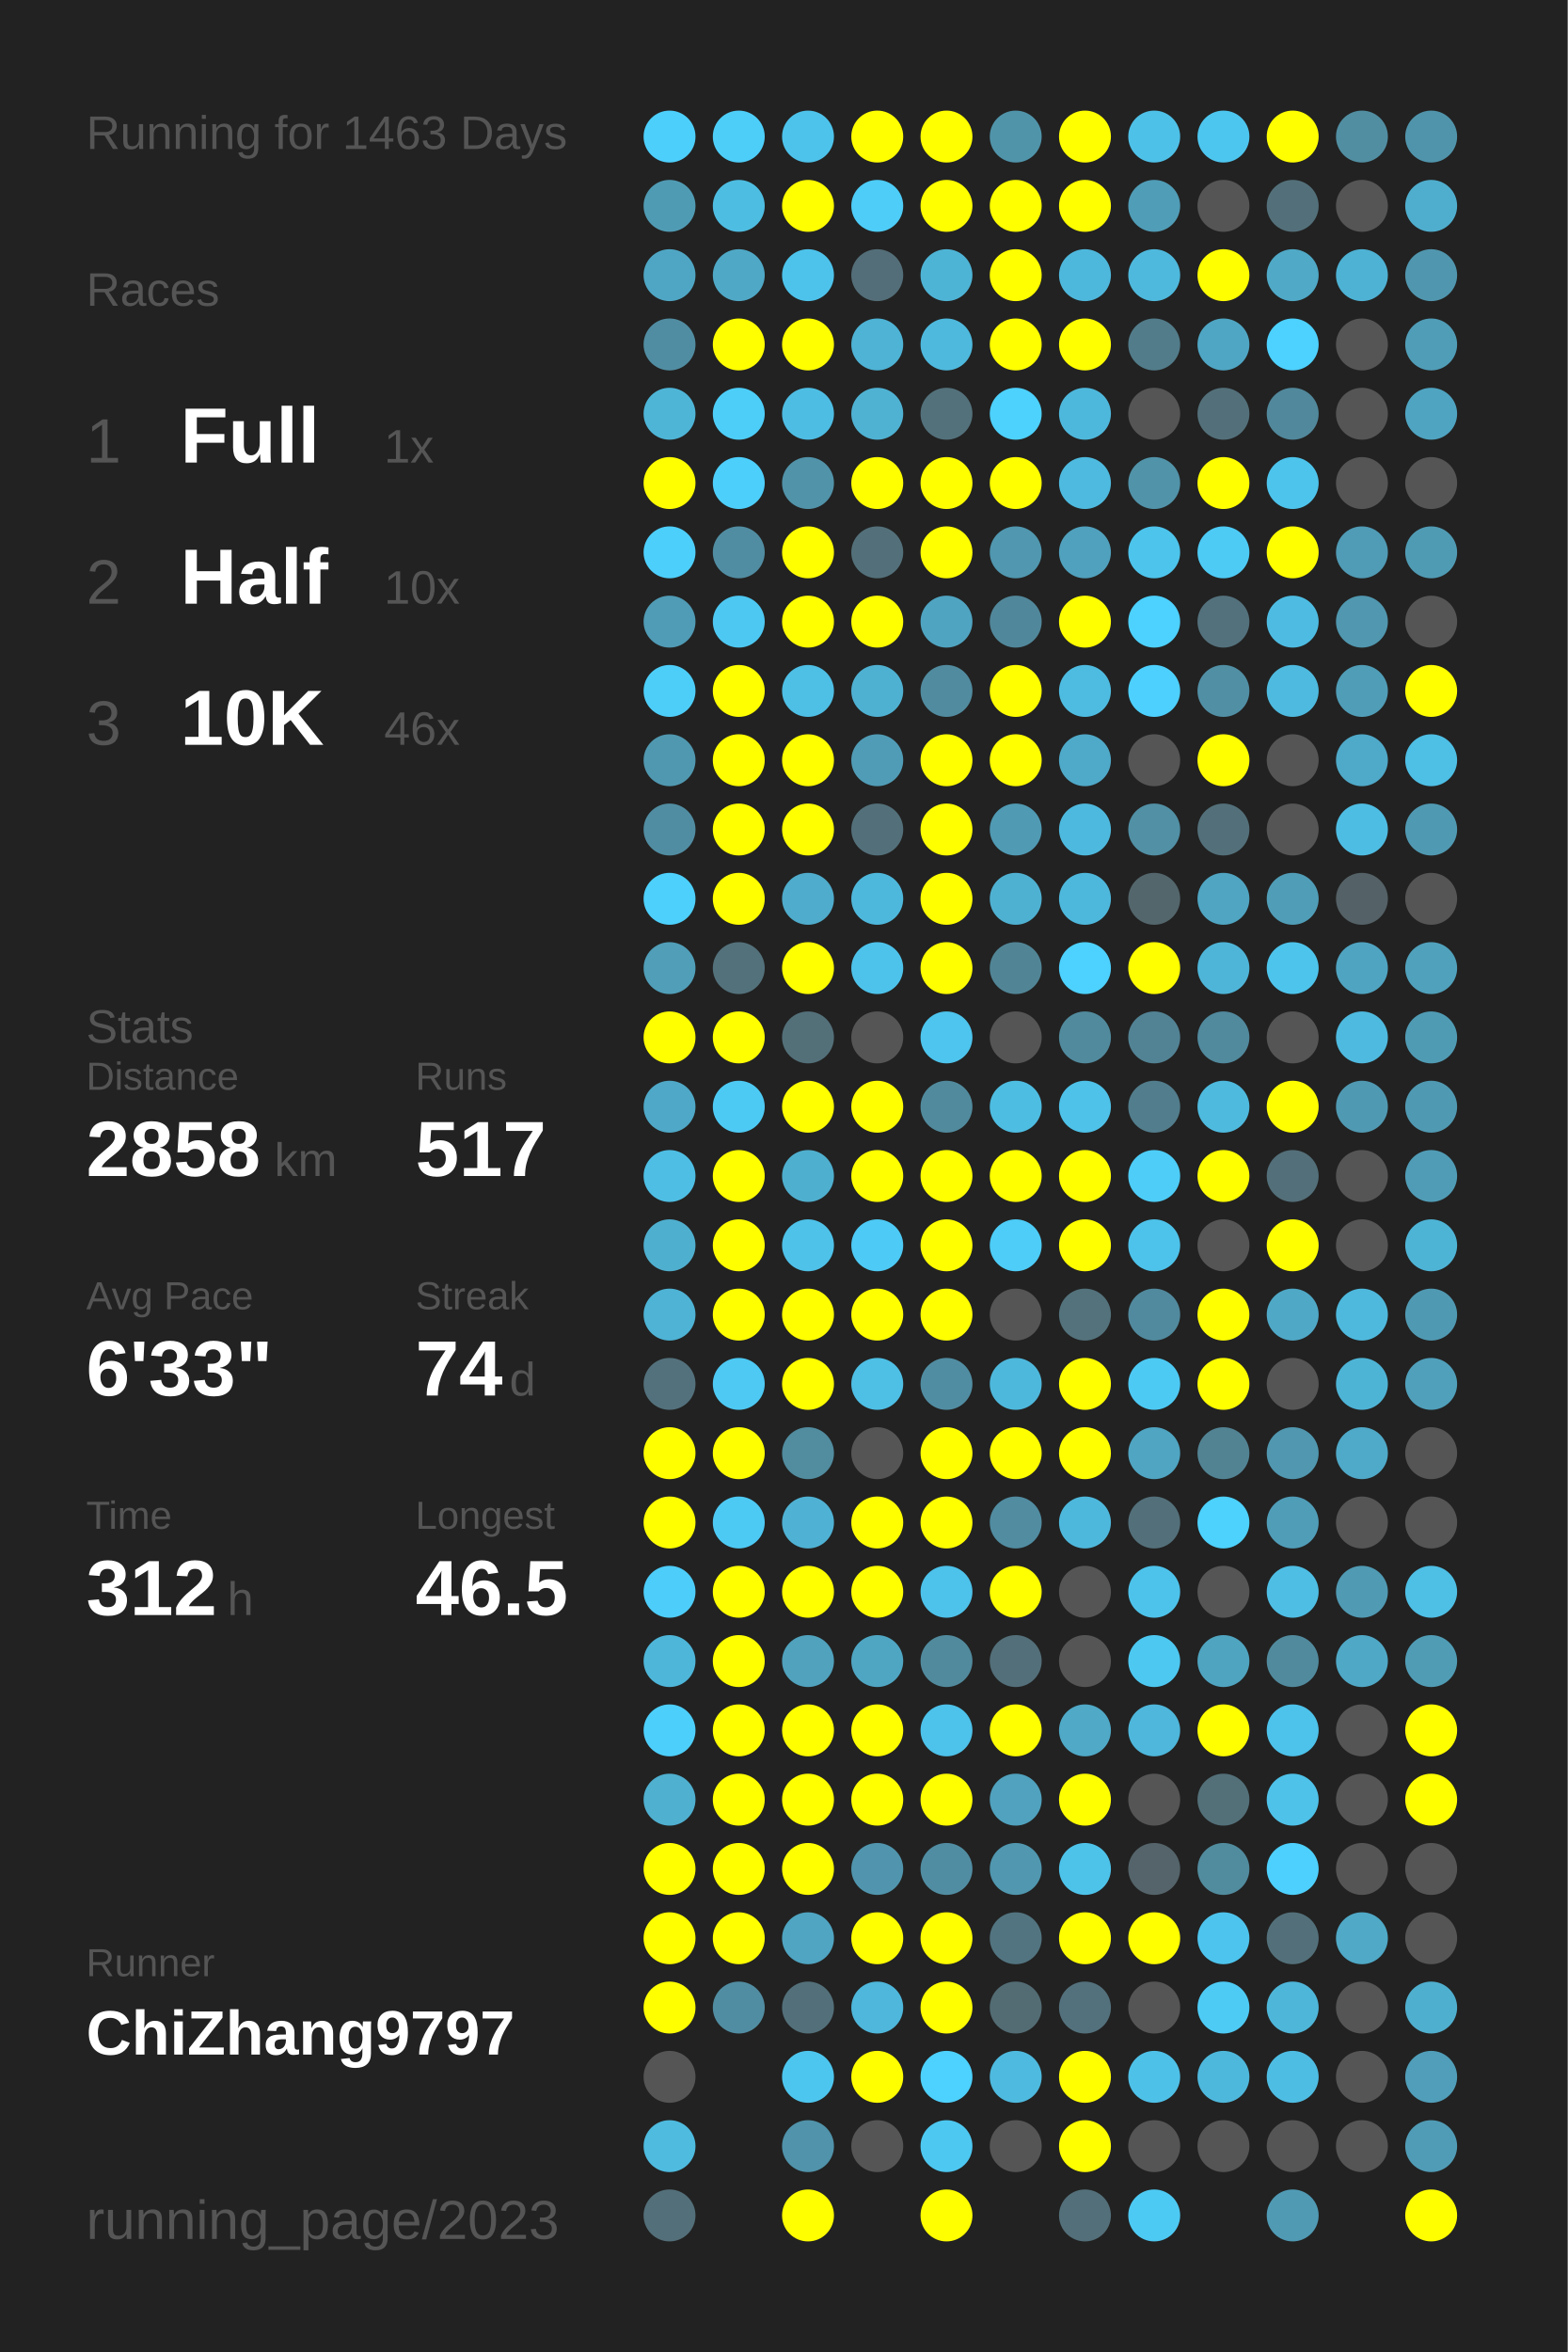
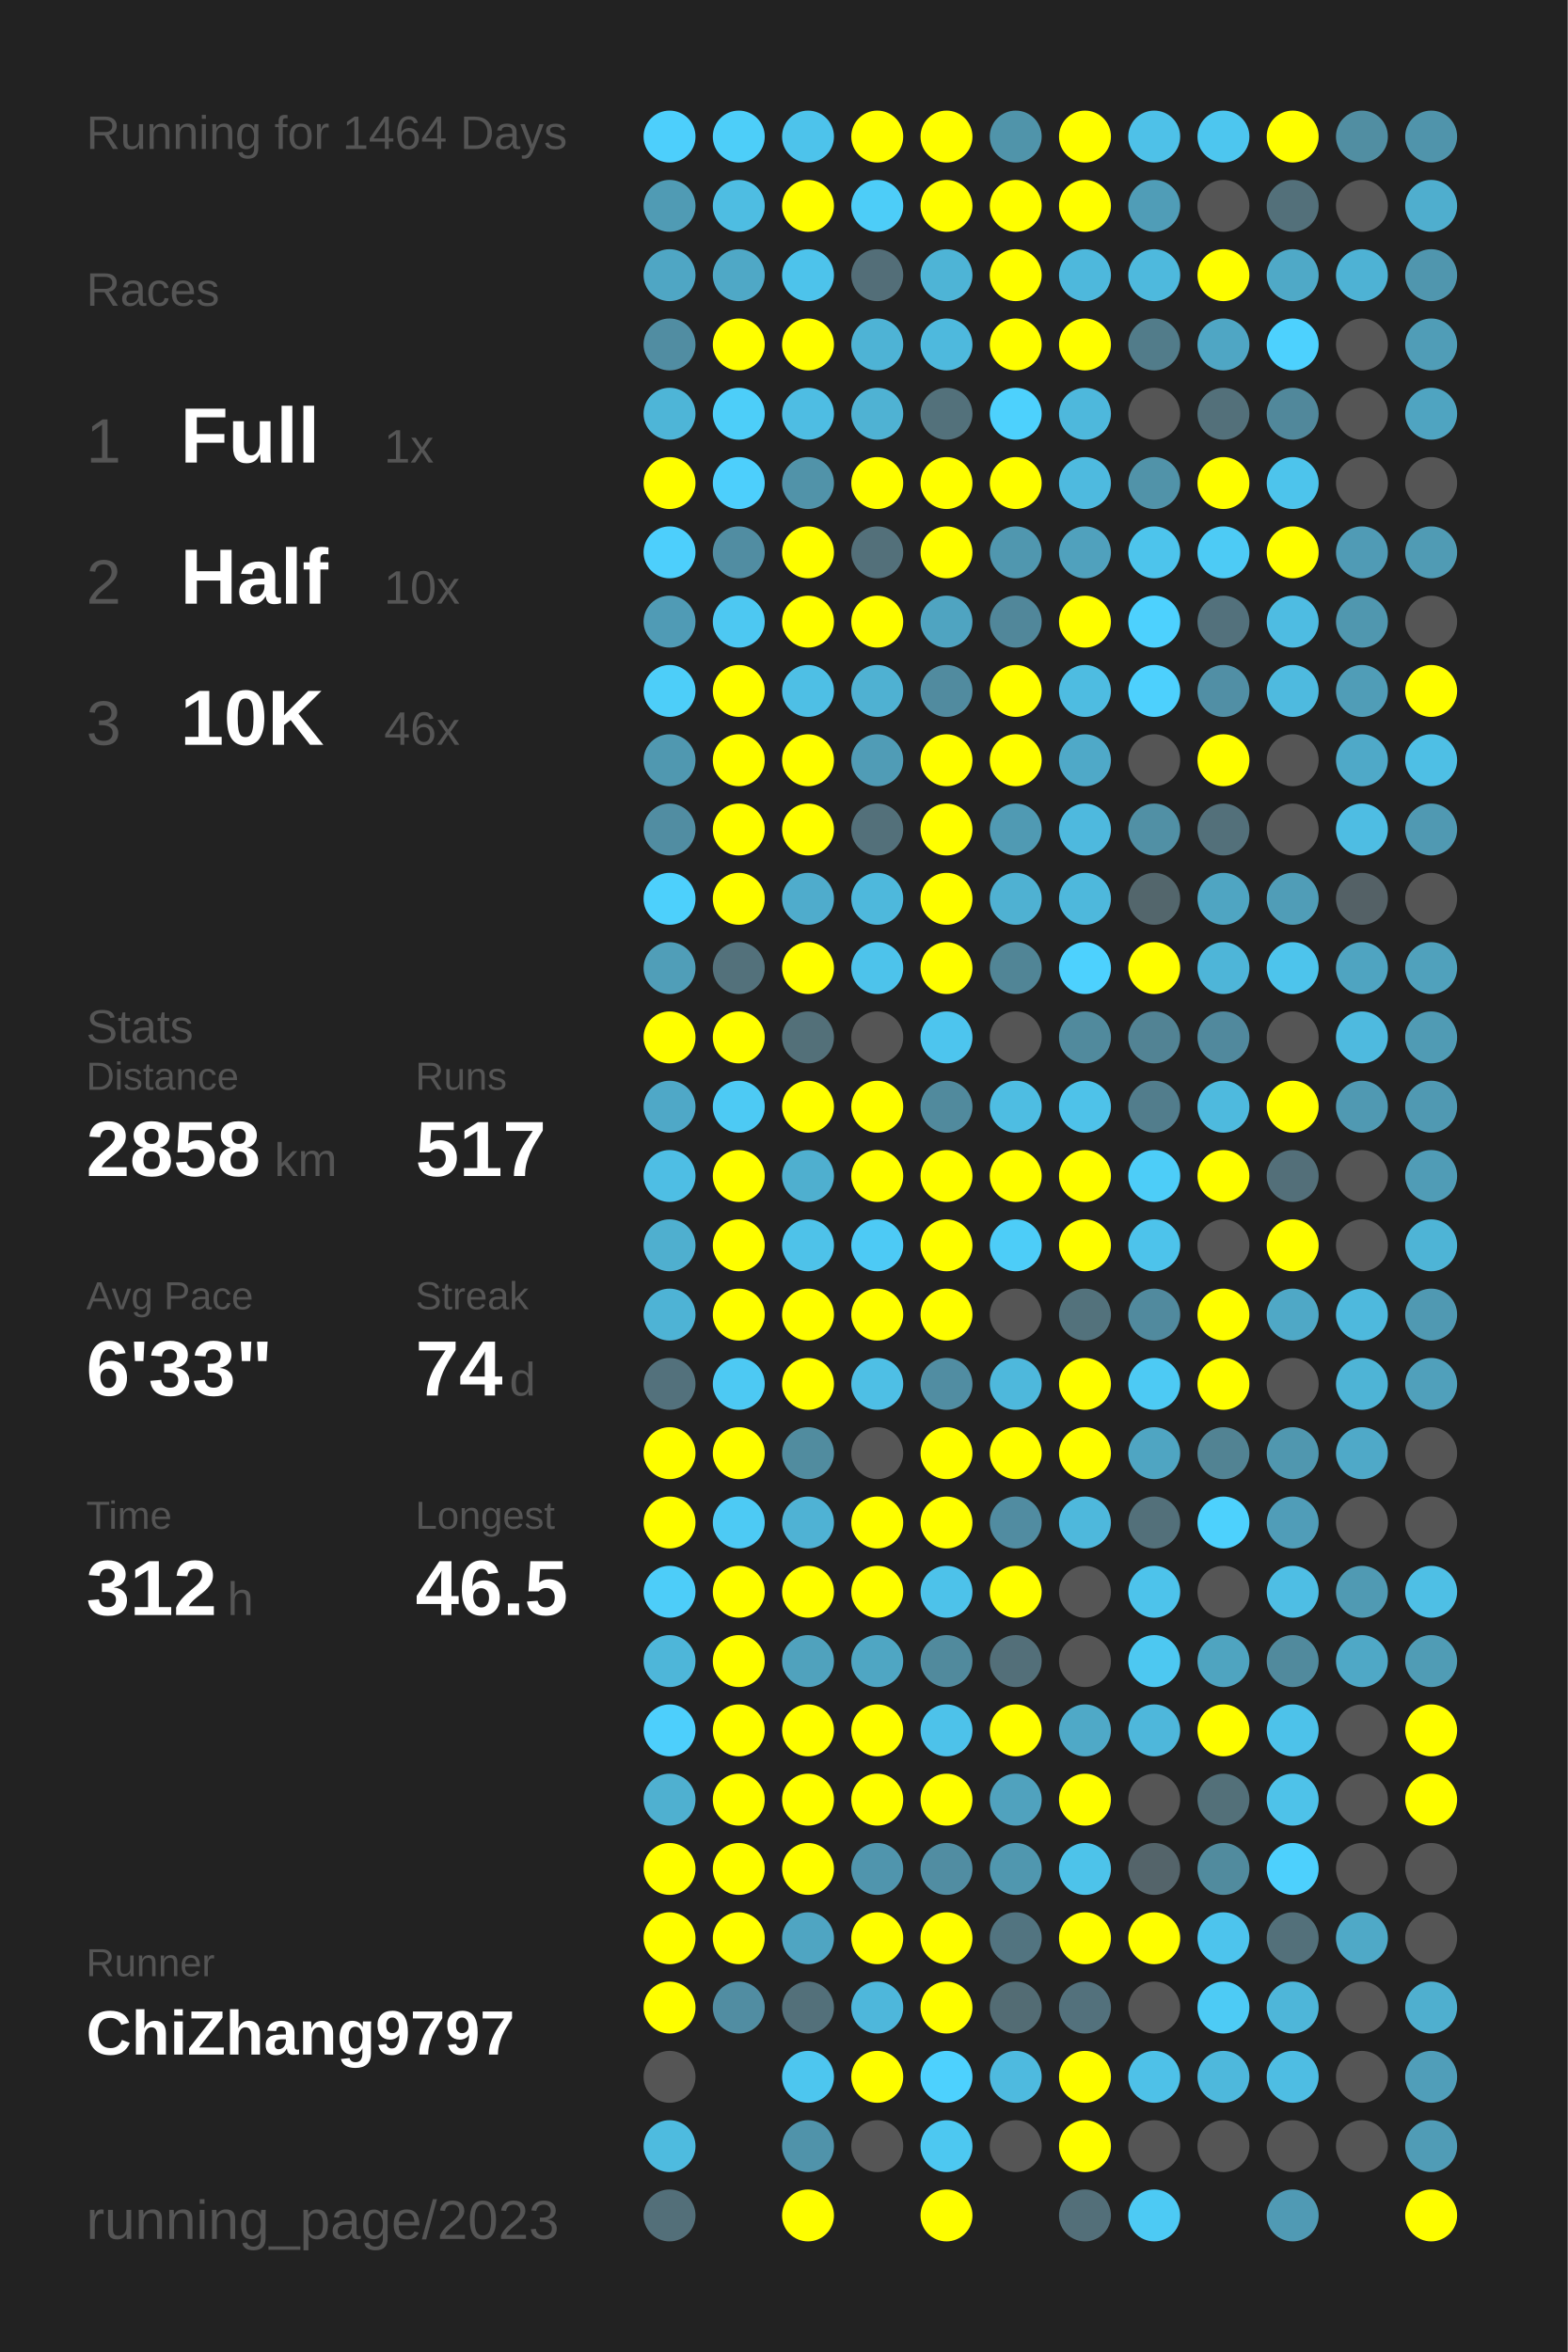
<svg xmlns="http://www.w3.org/2000/svg" baseProfile="full" height="300mm" version="1.1" viewBox="0,0,200,300" width="200mm">
  <defs />
  <rect fill="#222222" height="300" width="200" x="0" y="0" />
-   <text fill="#555555" style="font-size:6px; font-family:Arial;" x="11" y="19">Running for 1463 Days</text>
+   <text fill="#555555" style="font-size:6px; font-family:Arial;" x="11" y="19">Running for 1464 Days</text>
  <text fill="#555555" style="font-size:6px; font-family:Arial;" x="11" y="39">Races</text>
  <text fill="#555555" style="font-size:8px; font-family:Arial;" x="11" y="59">1</text>
  <text fill="#FFFFFF" style="font-size:10px; font-family:Arial; font-weight:bold;" x="23" y="59">Full</text>
  <text fill="#555555" style="font-size:6px; font-family:Arial;" x="49" y="59">1x</text>
  <text fill="#555555" style="font-size:8px; font-family:Arial;" x="11" y="77">2</text>
  <text fill="#FFFFFF" style="font-size:10px; font-family:Arial; font-weight:bold;" x="23" y="77">Half</text>
  <text fill="#555555" style="font-size:6px; font-family:Arial;" x="49" y="77">10x</text>
  <text fill="#555555" style="font-size:8px; font-family:Arial;" x="11" y="95">3</text>
  <text fill="#FFFFFF" style="font-size:10px; font-family:Arial; font-weight:bold;" x="23" y="95">10K</text>
  <text fill="#555555" style="font-size:6px; font-family:Arial;" x="49" y="95">46x</text>
  <text fill="#555555" style="font-size:6px; font-family:Arial;" x="11" y="133">Stats</text>
  <text fill="#555555" style="font-size:5px; font-family:Arial;" x="11" y="139">Distance</text>
  <text fill="#FFFFFF" style="font-size:10px; font-family:Arial; font-weight:bold;" x="11" y="150">2858</text>
  <text fill="#555555" style="font-size:6px; font-family:Arial;" x="35" y="150">km</text>
  <text fill="#555555" style="font-size:5px; font-family:Arial;" x="53" y="139">Runs</text>
  <text fill="#FFFFFF" style="font-size:10px; font-family:Arial; font-weight:bold;" x="53" y="150">517</text>
  <text fill="#555555" style="font-size:5px; font-family:Arial;" x="11" y="167">Avg Pace</text>
  <text fill="#FFFFFF" style="font-size:10px; font-family:Arial; font-weight:bold;" x="11" y="178">6'33"</text>
  <text fill="#555555" style="font-size:5px; font-family:Arial;" x="53" y="167">Streak</text>
  <text fill="#FFFFFF" style="font-size:10px; font-family:Arial; font-weight:bold;" x="53" y="178">74</text>
  <text fill="#555555" style="font-size:6px; font-family:Arial;" x="65" y="178">d</text>
  <text fill="#555555" style="font-size:5px; font-family:Arial;" x="11" y="195">Time</text>
  <text fill="#FFFFFF" style="font-size:10px; font-family:Arial; font-weight:bold;" x="11" y="206">312</text>
  <text fill="#555555" style="font-size:6px; font-family:Arial;" x="29" y="206">h</text>
  <text fill="#555555" style="font-size:5px; font-family:Arial;" x="53" y="195">Longest</text>
  <text fill="#FFFFFF" style="font-size:10px; font-family:Arial; font-weight:bold;" x="53" y="206">46.5</text>
  <text fill="#555555" style="font-size:5px; font-family:Arial;" x="11" y="252.065">Runner</text>
  <text fill="#FFFFFF" style="font-size:8px; font-family:Arial; font-weight:bold;" x="11" y="262.065">ChiZhang9797</text>
  <text fill="#555555" style="font-size:7px; font-family:Arial;" x="11" y="285.581">running_page/2023</text>
  <circle cx="85.417" cy="17.419" fill="#4dcffc" r="3.312" />
  <circle cx="85.417" cy="26.258" fill="#509bb4" r="3.312" />
  <circle cx="85.417" cy="35.097" fill="#4fa6c4" r="3.312" />
  <circle cx="85.417" cy="43.935" fill="#518da2" r="3.312" />
  <circle cx="85.417" cy="52.774" fill="#4eb5d7" r="3.312" />
  <circle cx="85.417" cy="61.613" fill="#FFFF00" r="3.312" />
  <circle cx="85.417" cy="70.452" fill="#4dcffc" r="3.312" />
  <circle cx="85.417" cy="79.29" fill="#509bb5" r="3.312" />
  <circle cx="85.417" cy="88.129" fill="#4dcef9" r="3.312" />
  <circle cx="85.417" cy="96.968" fill="#5098b0" r="3.312" />
  <circle cx="85.417" cy="105.806" fill="#518da2" r="3.312" />
  <circle cx="85.417" cy="114.645" fill="#4dd0fc" r="3.312" />
  <circle cx="85.417" cy="123.484" fill="#509eb8" r="3.312" />
  <circle cx="85.417" cy="132.323" fill="#FFFF00" r="3.312" />
  <circle cx="85.417" cy="141.161" fill="#4fa8c7" r="3.312" />
  <circle cx="85.417" cy="150" fill="#4ebee4" r="3.312" />
  <circle cx="85.417" cy="158.839" fill="#4fafcf" r="3.312" />
  <circle cx="85.417" cy="167.677" fill="#4eb3d5" r="3.312" />
  <circle cx="85.417" cy="176.516" fill="#53717c" r="3.312" />
  <circle cx="85.417" cy="185.355" fill="#FFFF00" r="3.312" />
  <circle cx="85.417" cy="194.194" fill="#FFFF00" r="3.312" />
  <circle cx="85.417" cy="203.032" fill="#4dcdf9" r="3.312" />
  <circle cx="85.417" cy="211.871" fill="#4eb6d9" r="3.312" />
  <circle cx="85.417" cy="220.71" fill="#4dcffc" r="3.312" />
  <circle cx="85.417" cy="229.548" fill="#4fb0d0" r="3.312" />
  <circle cx="85.417" cy="238.387" fill="#FFFF00" r="3.312" />
  <circle cx="85.417" cy="247.226" fill="#FFFF00" r="3.312" />
  <circle cx="85.417" cy="256.065" fill="#FFFF00" r="3.312" />
  <circle cx="85.417" cy="264.903" fill="#555555" r="3.312" />
  <circle cx="85.417" cy="273.742" fill="#4ebbdf" r="3.312" />
  <circle cx="85.417" cy="282.581" fill="#536f79" r="3.312" />
  <circle cx="94.25" cy="17.419" fill="#4dcef9" r="3.312" />
  <circle cx="94.25" cy="26.258" fill="#4ebde2" r="3.312" />
  <circle cx="94.25" cy="35.097" fill="#4fa8c6" r="3.312" />
  <circle cx="94.25" cy="43.935" fill="#FFFF00" r="3.312" />
  <circle cx="94.25" cy="52.774" fill="#4dcef9" r="3.312" />
  <circle cx="94.25" cy="61.613" fill="#4dcffc" r="3.312" />
  <circle cx="94.25" cy="70.452" fill="#518da2" r="3.312" />
  <circle cx="94.25" cy="79.29" fill="#4dc8f2" r="3.312" />
  <circle cx="94.25" cy="88.129" fill="#FFFF00" r="3.312" />
  <circle cx="94.25" cy="96.968" fill="#FFFF00" r="3.312" />
  <circle cx="94.25" cy="105.806" fill="#FFFF00" r="3.312" />
  <circle cx="94.25" cy="114.645" fill="#FFFF00" r="3.312" />
  <circle cx="94.25" cy="123.484" fill="#53717b" r="3.312" />
  <circle cx="94.25" cy="132.323" fill="#FFFF00" r="3.312" />
  <circle cx="94.25" cy="141.161" fill="#4dcaf4" r="3.312" />
  <circle cx="94.25" cy="150" fill="#FFFF00" r="3.312" />
  <circle cx="94.25" cy="158.839" fill="#FFFF00" r="3.312" />
  <circle cx="94.25" cy="167.677" fill="#FFFF00" r="3.312" />
  <circle cx="94.25" cy="176.516" fill="#4dc9f3" r="3.312" />
  <circle cx="94.25" cy="185.355" fill="#FFFF00" r="3.312" />
  <circle cx="94.25" cy="194.194" fill="#4dcaf4" r="3.312" />
  <circle cx="94.25" cy="203.032" fill="#FFFF00" r="3.312" />
  <circle cx="94.25" cy="211.871" fill="#FFFF00" r="3.312" />
  <circle cx="94.25" cy="220.71" fill="#FFFF00" r="3.312" />
  <circle cx="94.25" cy="229.548" fill="#FFFF00" r="3.312" />
  <circle cx="94.25" cy="238.387" fill="#FFFF00" r="3.312" />
  <circle cx="94.25" cy="247.226" fill="#FFFF00" r="3.312" />
  <circle cx="94.25" cy="256.065" fill="#518da2" r="3.312" />
  <circle cx="103.083" cy="17.419" fill="#4dc3eb" r="3.312" />
  <circle cx="103.083" cy="26.258" fill="#FFFF00" r="3.312" />
  <circle cx="103.083" cy="35.097" fill="#4dc3eb" r="3.312" />
  <circle cx="103.083" cy="43.935" fill="#FFFF00" r="3.312" />
  <circle cx="103.083" cy="52.774" fill="#4ebde3" r="3.312" />
  <circle cx="103.083" cy="61.613" fill="#5193a9" r="3.312" />
  <circle cx="103.083" cy="70.452" fill="#FFFF00" r="3.312" />
  <circle cx="103.083" cy="79.29" fill="#FFFF00" r="3.312" />
  <circle cx="103.083" cy="88.129" fill="#4ebfe5" r="3.312" />
  <circle cx="103.083" cy="96.968" fill="#FFFF00" r="3.312" />
  <circle cx="103.083" cy="105.806" fill="#FFFF00" r="3.312" />
  <circle cx="103.083" cy="114.645" fill="#4faccc" r="3.312" />
  <circle cx="103.083" cy="123.484" fill="#FFFF00" r="3.312" />
  <circle cx="103.083" cy="132.323" fill="#537079" r="3.312" />
  <circle cx="103.083" cy="141.161" fill="#FFFF00" r="3.312" />
  <circle cx="103.083" cy="150" fill="#4fafcf" r="3.312" />
  <circle cx="103.083" cy="158.839" fill="#4ec2e9" r="3.312" />
  <circle cx="103.083" cy="167.677" fill="#FFFF00" r="3.312" />
  <circle cx="103.083" cy="176.516" fill="#FFFF00" r="3.312" />
  <circle cx="103.083" cy="185.355" fill="#518c9f" r="3.312" />
  <circle cx="103.083" cy="194.194" fill="#4fb2d4" r="3.312" />
  <circle cx="103.083" cy="203.032" fill="#FFFF00" r="3.312" />
  <circle cx="103.083" cy="211.871" fill="#50a2bd" r="3.312" />
  <circle cx="103.083" cy="220.71" fill="#FFFF00" r="3.312" />
  <circle cx="103.083" cy="229.548" fill="#FFFF00" r="3.312" />
  <circle cx="103.083" cy="238.387" fill="#FFFF00" r="3.312" />
  <circle cx="103.083" cy="247.226" fill="#4fa5c2" r="3.312" />
  <circle cx="103.083" cy="256.065" fill="#53707a" r="3.312" />
  <circle cx="103.083" cy="264.903" fill="#4dc6ef" r="3.312" />
  <circle cx="103.083" cy="273.742" fill="#5093aa" r="3.312" />
  <circle cx="103.083" cy="282.581" fill="#FFFF00" r="3.312" />
  <circle cx="111.917" cy="17.419" fill="#FFFF00" r="3.312" />
  <circle cx="111.917" cy="26.258" fill="#4dcdf8" r="3.312" />
  <circle cx="111.917" cy="35.097" fill="#536e78" r="3.312" />
  <circle cx="111.917" cy="43.935" fill="#4eb3d5" r="3.312" />
  <circle cx="111.917" cy="52.774" fill="#4fb2d3" r="3.312" />
  <circle cx="111.917" cy="61.613" fill="#FFFF00" r="3.312" />
  <circle cx="111.917" cy="70.452" fill="#53707a" r="3.312" />
  <circle cx="111.917" cy="79.29" fill="#FFFF00" r="3.312" />
  <circle cx="111.917" cy="88.129" fill="#4fb1d2" r="3.312" />
  <circle cx="111.917" cy="96.968" fill="#509cb6" r="3.312" />
  <circle cx="111.917" cy="105.806" fill="#53707a" r="3.312" />
  <circle cx="111.917" cy="114.645" fill="#4eb8dc" r="3.312" />
  <circle cx="111.917" cy="123.484" fill="#4dc3eb" r="3.312" />
  <circle cx="111.917" cy="132.323" fill="#555555" r="3.312" />
  <circle cx="111.917" cy="141.161" fill="#FFFF00" r="3.312" />
  <circle cx="111.917" cy="150" fill="#FFFF00" r="3.312" />
  <circle cx="111.917" cy="158.839" fill="#4dcaf5" r="3.312" />
  <circle cx="111.917" cy="167.677" fill="#FFFF00" r="3.312" />
  <circle cx="111.917" cy="176.516" fill="#4ebfe5" r="3.312" />
  <circle cx="111.917" cy="185.355" fill="#555555" r="3.312" />
  <circle cx="111.917" cy="194.194" fill="#FFFF00" r="3.312" />
  <circle cx="111.917" cy="203.032" fill="#FFFF00" r="3.312" />
  <circle cx="111.917" cy="211.871" fill="#4fa6c3" r="3.312" />
  <circle cx="111.917" cy="220.71" fill="#FFFF00" r="3.312" />
  <circle cx="111.917" cy="229.548" fill="#FFFF00" r="3.312" />
  <circle cx="111.917" cy="238.387" fill="#5095ad" r="3.312" />
  <circle cx="111.917" cy="247.226" fill="#FFFF00" r="3.312" />
  <circle cx="111.917" cy="256.065" fill="#4eb7db" r="3.312" />
  <circle cx="111.917" cy="264.903" fill="#FFFF00" r="3.312" />
  <circle cx="111.917" cy="273.742" fill="#555555" r="3.312" />
  <circle cx="120.75" cy="17.419" fill="#FFFF00" r="3.312" />
  <circle cx="120.75" cy="26.258" fill="#FFFF00" r="3.312" />
  <circle cx="120.75" cy="35.097" fill="#4eb4d6" r="3.312" />
  <circle cx="120.75" cy="43.935" fill="#4eb9dd" r="3.312" />
  <circle cx="120.75" cy="52.774" fill="#53717b" r="3.312" />
  <circle cx="120.75" cy="61.613" fill="#FFFF00" r="3.312" />
  <circle cx="120.75" cy="70.452" fill="#FFFF00" r="3.312" />
  <circle cx="120.75" cy="79.29" fill="#4fa4c1" r="3.312" />
  <circle cx="120.75" cy="88.129" fill="#518b9f" r="3.312" />
  <circle cx="120.75" cy="96.968" fill="#FFFF00" r="3.312" />
  <circle cx="120.75" cy="105.806" fill="#FFFF00" r="3.312" />
  <circle cx="120.75" cy="114.645" fill="#FFFF00" r="3.312" />
  <circle cx="120.75" cy="123.484" fill="#FFFF00" r="3.312" />
  <circle cx="120.75" cy="132.323" fill="#4dc5ee" r="3.312" />
  <circle cx="120.75" cy="141.161" fill="#518a9d" r="3.312" />
  <circle cx="120.75" cy="150" fill="#FFFF00" r="3.312" />
  <circle cx="120.75" cy="158.839" fill="#FFFF00" r="3.312" />
  <circle cx="120.75" cy="167.677" fill="#FFFF00" r="3.312" />
  <circle cx="120.75" cy="176.516" fill="#518da2" r="3.312" />
  <circle cx="120.75" cy="185.355" fill="#FFFF00" r="3.312" />
  <circle cx="120.75" cy="194.194" fill="#FFFF00" r="3.312" />
  <circle cx="120.75" cy="203.032" fill="#4dc2ea" r="3.312" />
  <circle cx="120.75" cy="211.871" fill="#518a9d" r="3.312" />
  <circle cx="120.75" cy="220.71" fill="#4dc2ea" r="3.312" />
  <circle cx="120.75" cy="229.548" fill="#FFFF00" r="3.312" />
  <circle cx="120.75" cy="238.387" fill="#518da2" r="3.312" />
  <circle cx="120.75" cy="247.226" fill="#FFFF00" r="3.312" />
  <circle cx="120.75" cy="256.065" fill="#FFFF00" r="3.312" />
  <circle cx="120.75" cy="264.903" fill="#4dd1fe" r="3.312" />
  <circle cx="120.75" cy="273.742" fill="#4dc8f1" r="3.312" />
  <circle cx="120.75" cy="282.581" fill="#FFFF00" r="3.312" />
  <circle cx="129.583" cy="17.419" fill="#5094aa" r="3.312" />
  <circle cx="129.583" cy="26.258" fill="#FFFF00" r="3.312" />
  <circle cx="129.583" cy="35.097" fill="#FFFF00" r="3.312" />
  <circle cx="129.583" cy="43.935" fill="#FFFF00" r="3.312" />
  <circle cx="129.583" cy="52.774" fill="#4dd1fd" r="3.312" />
  <circle cx="129.583" cy="61.613" fill="#FFFF00" r="3.312" />
  <circle cx="129.583" cy="70.452" fill="#5097af" r="3.312" />
  <circle cx="129.583" cy="79.29" fill="#51879a" r="3.312" />
  <circle cx="129.583" cy="88.129" fill="#FFFF00" r="3.312" />
  <circle cx="129.583" cy="96.968" fill="#FFFF00" r="3.312" />
  <circle cx="129.583" cy="105.806" fill="#509ab3" r="3.312" />
  <circle cx="129.583" cy="114.645" fill="#4fb1d2" r="3.312" />
  <circle cx="129.583" cy="123.484" fill="#518596" r="3.312" />
  <circle cx="129.583" cy="132.323" fill="#555555" r="3.312" />
  <circle cx="129.583" cy="141.161" fill="#4ebde2" r="3.312" />
  <circle cx="129.583" cy="150" fill="#FFFF00" r="3.312" />
  <circle cx="129.583" cy="158.839" fill="#4dcdf8" r="3.312" />
  <circle cx="129.583" cy="167.677" fill="#555555" r="3.312" />
  <circle cx="129.583" cy="176.516" fill="#4eb8dc" r="3.312" />
  <circle cx="129.583" cy="185.355" fill="#FFFF00" r="3.312" />
  <circle cx="129.583" cy="194.194" fill="#518ca1" r="3.312" />
  <circle cx="129.583" cy="203.032" fill="#FFFF00" r="3.312" />
  <circle cx="129.583" cy="211.871" fill="#536f79" r="3.312" />
  <circle cx="129.583" cy="220.71" fill="#FFFF00" r="3.312" />
  <circle cx="129.583" cy="229.548" fill="#50a2be" r="3.312" />
  <circle cx="129.583" cy="238.387" fill="#5097af" r="3.312" />
  <circle cx="129.583" cy="247.226" fill="#527480" r="3.312" />
  <circle cx="129.583" cy="256.065" fill="#536c74" r="3.312" />
  <circle cx="129.583" cy="264.903" fill="#4ebadf" r="3.312" />
  <circle cx="129.583" cy="273.742" fill="#555555" r="3.312" />
  <circle cx="138.417" cy="17.419" fill="#FFFF00" r="3.312" />
  <circle cx="138.417" cy="26.258" fill="#FFFF00" r="3.312" />
  <circle cx="138.417" cy="35.097" fill="#4eb8dc" r="3.312" />
  <circle cx="138.417" cy="43.935" fill="#FFFF00" r="3.312" />
  <circle cx="138.417" cy="52.774" fill="#4eb8dc" r="3.312" />
  <circle cx="138.417" cy="61.613" fill="#4ebadf" r="3.312" />
  <circle cx="138.417" cy="70.452" fill="#50a1bd" r="3.312" />
  <circle cx="138.417" cy="79.29" fill="#FFFF00" r="3.312" />
  <circle cx="138.417" cy="88.129" fill="#4ebce1" r="3.312" />
  <circle cx="138.417" cy="96.968" fill="#4fa9c8" r="3.312" />
  <circle cx="138.417" cy="105.806" fill="#4eb9de" r="3.312" />
  <circle cx="138.417" cy="114.645" fill="#4eb8dc" r="3.312" />
  <circle cx="138.417" cy="123.484" fill="#4dd1fe" r="3.312" />
  <circle cx="138.417" cy="132.323" fill="#518a9d" r="3.312" />
  <circle cx="138.417" cy="141.161" fill="#4ec2e9" r="3.312" />
  <circle cx="138.417" cy="150" fill="#FFFF00" r="3.312" />
  <circle cx="138.417" cy="158.839" fill="#FFFF00" r="3.312" />
  <circle cx="138.417" cy="167.677" fill="#53727c" r="3.312" />
  <circle cx="138.417" cy="176.516" fill="#FFFF00" r="3.312" />
  <circle cx="138.417" cy="185.355" fill="#FFFF00" r="3.312" />
  <circle cx="138.417" cy="194.194" fill="#4eb8dc" r="3.312" />
  <circle cx="138.417" cy="203.032" fill="#555555" r="3.312" />
  <circle cx="138.417" cy="211.871" fill="#555555" r="3.312" />
  <circle cx="138.417" cy="220.71" fill="#4fa9c7" r="3.312" />
  <circle cx="138.417" cy="229.548" fill="#FFFF00" r="3.312" />
  <circle cx="138.417" cy="238.387" fill="#4dc3ea" r="3.312" />
  <circle cx="138.417" cy="247.226" fill="#FFFF00" r="3.312" />
  <circle cx="138.417" cy="256.065" fill="#53717c" r="3.312" />
  <circle cx="138.417" cy="264.903" fill="#FFFF00" r="3.312" />
  <circle cx="138.417" cy="273.742" fill="#FFFF00" r="3.312" />
  <circle cx="138.417" cy="282.581" fill="#536f79" r="3.312" />
  <circle cx="147.25" cy="17.419" fill="#4ec1e8" r="3.312" />
  <circle cx="147.25" cy="26.258" fill="#509db7" r="3.312" />
  <circle cx="147.25" cy="35.097" fill="#4eb9dd" r="3.312" />
  <circle cx="147.25" cy="43.935" fill="#527c8a" r="3.312" />
  <circle cx="147.25" cy="52.774" fill="#555555" r="3.312" />
  <circle cx="147.25" cy="61.613" fill="#5193a9" r="3.312" />
  <circle cx="147.25" cy="70.452" fill="#4dc4ec" r="3.312" />
  <circle cx="147.25" cy="79.29" fill="#4dd1fe" r="3.312" />
  <circle cx="147.25" cy="88.129" fill="#4dd0fd" r="3.312" />
  <circle cx="147.25" cy="96.968" fill="#555555" r="3.312" />
  <circle cx="147.25" cy="105.806" fill="#5190a5" r="3.312" />
  <circle cx="147.25" cy="114.645" fill="#53666c" r="3.312" />
  <circle cx="147.25" cy="123.484" fill="#FFFF00" r="3.312" />
  <circle cx="147.25" cy="132.323" fill="#528394" r="3.312" />
  <circle cx="147.25" cy="141.161" fill="#527d8c" r="3.312" />
  <circle cx="147.25" cy="150" fill="#4dcdf8" r="3.312" />
  <circle cx="147.25" cy="158.839" fill="#4dc3eb" r="3.312" />
  <circle cx="147.25" cy="167.677" fill="#518a9e" r="3.312" />
  <circle cx="147.25" cy="176.516" fill="#4dcaf4" r="3.312" />
  <circle cx="147.25" cy="185.355" fill="#4fa5c2" r="3.312" />
  <circle cx="147.25" cy="194.194" fill="#53707a" r="3.312" />
  <circle cx="147.25" cy="203.032" fill="#4dc3eb" r="3.312" />
  <circle cx="147.25" cy="211.871" fill="#4dc8f1" r="3.312" />
  <circle cx="147.25" cy="220.71" fill="#4eb7db" r="3.312" />
  <circle cx="147.25" cy="229.548" fill="#555555" r="3.312" />
  <circle cx="147.25" cy="238.387" fill="#54646a" r="3.312" />
  <circle cx="147.25" cy="247.226" fill="#FFFF00" r="3.312" />
  <circle cx="147.25" cy="256.065" fill="#555555" r="3.312" />
  <circle cx="147.25" cy="264.903" fill="#4ec1e8" r="3.312" />
  <circle cx="147.25" cy="273.742" fill="#555555" r="3.312" />
  <circle cx="147.25" cy="282.581" fill="#4dcaf4" r="3.312" />
  <circle cx="156.083" cy="17.419" fill="#4dc6ef" r="3.312" />
  <circle cx="156.083" cy="26.258" fill="#555555" r="3.312" />
  <circle cx="156.083" cy="35.097" fill="#FFFF00" r="3.312" />
  <circle cx="156.083" cy="43.935" fill="#4fa6c4" r="3.312" />
  <circle cx="156.083" cy="52.774" fill="#53707a" r="3.312" />
  <circle cx="156.083" cy="61.613" fill="#FFFF00" r="3.312" />
  <circle cx="156.083" cy="70.452" fill="#4dcbf5" r="3.312" />
  <circle cx="156.083" cy="79.29" fill="#53717c" r="3.312" />
  <circle cx="156.083" cy="88.129" fill="#518fa5" r="3.312" />
  <circle cx="156.083" cy="96.968" fill="#FFFF00" r="3.312" />
  <circle cx="156.083" cy="105.806" fill="#53707a" r="3.312" />
  <circle cx="156.083" cy="114.645" fill="#4fa5c2" r="3.312" />
  <circle cx="156.083" cy="123.484" fill="#4eb5d8" r="3.312" />
  <circle cx="156.083" cy="132.323" fill="#51899d" r="3.312" />
  <circle cx="156.083" cy="141.161" fill="#4ebade" r="3.312" />
  <circle cx="156.083" cy="150" fill="#FFFF00" r="3.312" />
  <circle cx="156.083" cy="158.839" fill="#555555" r="3.312" />
  <circle cx="156.083" cy="167.677" fill="#FFFF00" r="3.312" />
  <circle cx="156.083" cy="176.516" fill="#FFFF00" r="3.312" />
  <circle cx="156.083" cy="185.355" fill="#528393" r="3.312" />
  <circle cx="156.083" cy="194.194" fill="#4dd1fd" r="3.312" />
  <circle cx="156.083" cy="203.032" fill="#555555" r="3.312" />
  <circle cx="156.083" cy="211.871" fill="#4fa4c0" r="3.312" />
  <circle cx="156.083" cy="220.71" fill="#FFFF00" r="3.312" />
  <circle cx="156.083" cy="229.548" fill="#537079" r="3.312" />
  <circle cx="156.083" cy="238.387" fill="#518b9e" r="3.312" />
  <circle cx="156.083" cy="247.226" fill="#4dc4ed" r="3.312" />
  <circle cx="156.083" cy="256.065" fill="#4dcbf5" r="3.312" />
  <circle cx="156.083" cy="264.903" fill="#4eb8dc" r="3.312" />
  <circle cx="156.083" cy="273.742" fill="#555555" r="3.312" />
  <circle cx="164.917" cy="17.419" fill="#FFFF00" r="3.312" />
  <circle cx="164.917" cy="26.258" fill="#53707a" r="3.312" />
  <circle cx="164.917" cy="35.097" fill="#4fa9c7" r="3.312" />
  <circle cx="164.917" cy="43.935" fill="#4dd1fe" r="3.312" />
  <circle cx="164.917" cy="52.774" fill="#51889b" r="3.312" />
  <circle cx="164.917" cy="61.613" fill="#4dc4ec" r="3.312" />
  <circle cx="164.917" cy="70.452" fill="#FFFF00" r="3.312" />
  <circle cx="164.917" cy="79.29" fill="#4ebce2" r="3.312" />
  <circle cx="164.917" cy="88.129" fill="#4ebadf" r="3.312" />
  <circle cx="164.917" cy="96.968" fill="#555555" r="3.312" />
  <circle cx="164.917" cy="105.806" fill="#555555" r="3.312" />
  <circle cx="164.917" cy="114.645" fill="#509db7" r="3.312" />
  <circle cx="164.917" cy="123.484" fill="#4dc4ec" r="3.312" />
  <circle cx="164.917" cy="132.323" fill="#555555" r="3.312" />
  <circle cx="164.917" cy="141.161" fill="#FFFF00" r="3.312" />
  <circle cx="164.917" cy="150" fill="#536f79" r="3.312" />
  <circle cx="164.917" cy="158.839" fill="#FFFF00" r="3.312" />
  <circle cx="164.917" cy="167.677" fill="#4fa8c6" r="3.312" />
  <circle cx="164.917" cy="176.516" fill="#555555" r="3.312" />
  <circle cx="164.917" cy="185.355" fill="#5097af" r="3.312" />
  <circle cx="164.917" cy="194.194" fill="#509db8" r="3.312" />
  <circle cx="164.917" cy="203.032" fill="#4ebee4" r="3.312" />
  <circle cx="164.917" cy="211.871" fill="#518a9d" r="3.312" />
  <circle cx="164.917" cy="220.71" fill="#4dc2ea" r="3.312" />
  <circle cx="164.917" cy="229.548" fill="#4ec2e9" r="3.312" />
  <circle cx="164.917" cy="238.387" fill="#4dd0fd" r="3.312" />
  <circle cx="164.917" cy="247.226" fill="#53707a" r="3.312" />
  <circle cx="164.917" cy="256.065" fill="#4eb6d9" r="3.312" />
  <circle cx="164.917" cy="264.903" fill="#4ebde3" r="3.312" />
  <circle cx="164.917" cy="273.742" fill="#555555" r="3.312" />
  <circle cx="164.917" cy="282.581" fill="#509ab4" r="3.312" />
  <circle cx="173.75" cy="17.419" fill="#518ea2" r="3.312" />
  <circle cx="173.75" cy="26.258" fill="#555555" r="3.312" />
  <circle cx="173.75" cy="35.097" fill="#4eb2d4" r="3.312" />
  <circle cx="173.75" cy="43.935" fill="#555555" r="3.312" />
  <circle cx="173.75" cy="52.774" fill="#555555" r="3.312" />
  <circle cx="173.75" cy="61.613" fill="#555555" r="3.312" />
  <circle cx="173.75" cy="70.452" fill="#509bb5" r="3.312" />
  <circle cx="173.75" cy="79.29" fill="#5097af" r="3.312" />
  <circle cx="173.75" cy="88.129" fill="#509db7" r="3.312" />
  <circle cx="173.75" cy="96.968" fill="#4fa9c8" r="3.312" />
  <circle cx="173.75" cy="105.806" fill="#4ebde3" r="3.312" />
  <circle cx="173.75" cy="114.645" fill="#546166" r="3.312" />
  <circle cx="173.75" cy="123.484" fill="#4fa4c1" r="3.312" />
  <circle cx="173.75" cy="132.323" fill="#4ebadf" r="3.312" />
  <circle cx="173.75" cy="141.161" fill="#5099b2" r="3.312" />
  <circle cx="173.75" cy="150" fill="#555555" r="3.312" />
  <circle cx="173.75" cy="158.839" fill="#555555" r="3.312" />
  <circle cx="173.75" cy="167.677" fill="#4eb9dd" r="3.312" />
  <circle cx="173.75" cy="176.516" fill="#4eb4d6" r="3.312" />
  <circle cx="173.75" cy="185.355" fill="#4fa9c8" r="3.312" />
  <circle cx="173.75" cy="194.194" fill="#555555" r="3.312" />
  <circle cx="173.75" cy="203.032" fill="#509ab3" r="3.312" />
  <circle cx="173.75" cy="211.871" fill="#4fa8c6" r="3.312" />
  <circle cx="173.75" cy="220.71" fill="#555555" r="3.312" />
  <circle cx="173.75" cy="229.548" fill="#555555" r="3.312" />
  <circle cx="173.75" cy="238.387" fill="#555555" r="3.312" />
  <circle cx="173.75" cy="247.226" fill="#4fa9c7" r="3.312" />
  <circle cx="173.75" cy="256.065" fill="#555555" r="3.312" />
  <circle cx="173.75" cy="264.903" fill="#555555" r="3.312" />
  <circle cx="173.75" cy="273.742" fill="#555555" r="3.312" />
  <circle cx="182.583" cy="17.419" fill="#5094ab" r="3.312" />
  <circle cx="182.583" cy="26.258" fill="#4faece" r="3.312" />
  <circle cx="182.583" cy="35.097" fill="#5096ae" r="3.312" />
  <circle cx="182.583" cy="43.935" fill="#509db7" r="3.312" />
  <circle cx="182.583" cy="52.774" fill="#4fa4c1" r="3.312" />
  <circle cx="182.583" cy="61.613" fill="#555555" r="3.312" />
  <circle cx="182.583" cy="70.452" fill="#509bb4" r="3.312" />
  <circle cx="182.583" cy="79.29" fill="#555555" r="3.312" />
  <circle cx="182.583" cy="88.129" fill="#FFFF00" r="3.312" />
  <circle cx="182.583" cy="96.968" fill="#4ebfe5" r="3.312" />
  <circle cx="182.583" cy="105.806" fill="#5099b2" r="3.312" />
  <circle cx="182.583" cy="114.645" fill="#555555" r="3.312" />
  <circle cx="182.583" cy="123.484" fill="#50a1bc" r="3.312" />
  <circle cx="182.583" cy="132.323" fill="#509bb4" r="3.312" />
  <circle cx="182.583" cy="141.161" fill="#5099b2" r="3.312" />
  <circle cx="182.583" cy="150" fill="#509cb6" r="3.312" />
  <circle cx="182.583" cy="158.839" fill="#4eb4d6" r="3.312" />
  <circle cx="182.583" cy="167.677" fill="#5099b2" r="3.312" />
  <circle cx="182.583" cy="176.516" fill="#50a0bb" r="3.312" />
  <circle cx="182.583" cy="185.355" fill="#555555" r="3.312" />
  <circle cx="182.583" cy="194.194" fill="#555555" r="3.312" />
  <circle cx="182.583" cy="203.032" fill="#4ebfe5" r="3.312" />
  <circle cx="182.583" cy="211.871" fill="#509cb5" r="3.312" />
  <circle cx="182.583" cy="220.71" fill="#FFFF00" r="3.312" />
  <circle cx="182.583" cy="229.548" fill="#FFFF00" r="3.312" />
  <circle cx="182.583" cy="238.387" fill="#555555" r="3.312" />
  <circle cx="182.583" cy="247.226" fill="#555555" r="3.312" />
  <circle cx="182.583" cy="256.065" fill="#4fafcf" r="3.312" />
  <circle cx="182.583" cy="264.903" fill="#509eb9" r="3.312" />
  <circle cx="182.583" cy="273.742" fill="#509cb6" r="3.312" />
  <circle cx="182.583" cy="282.581" fill="#FFFF00" r="3.312" />
</svg>
